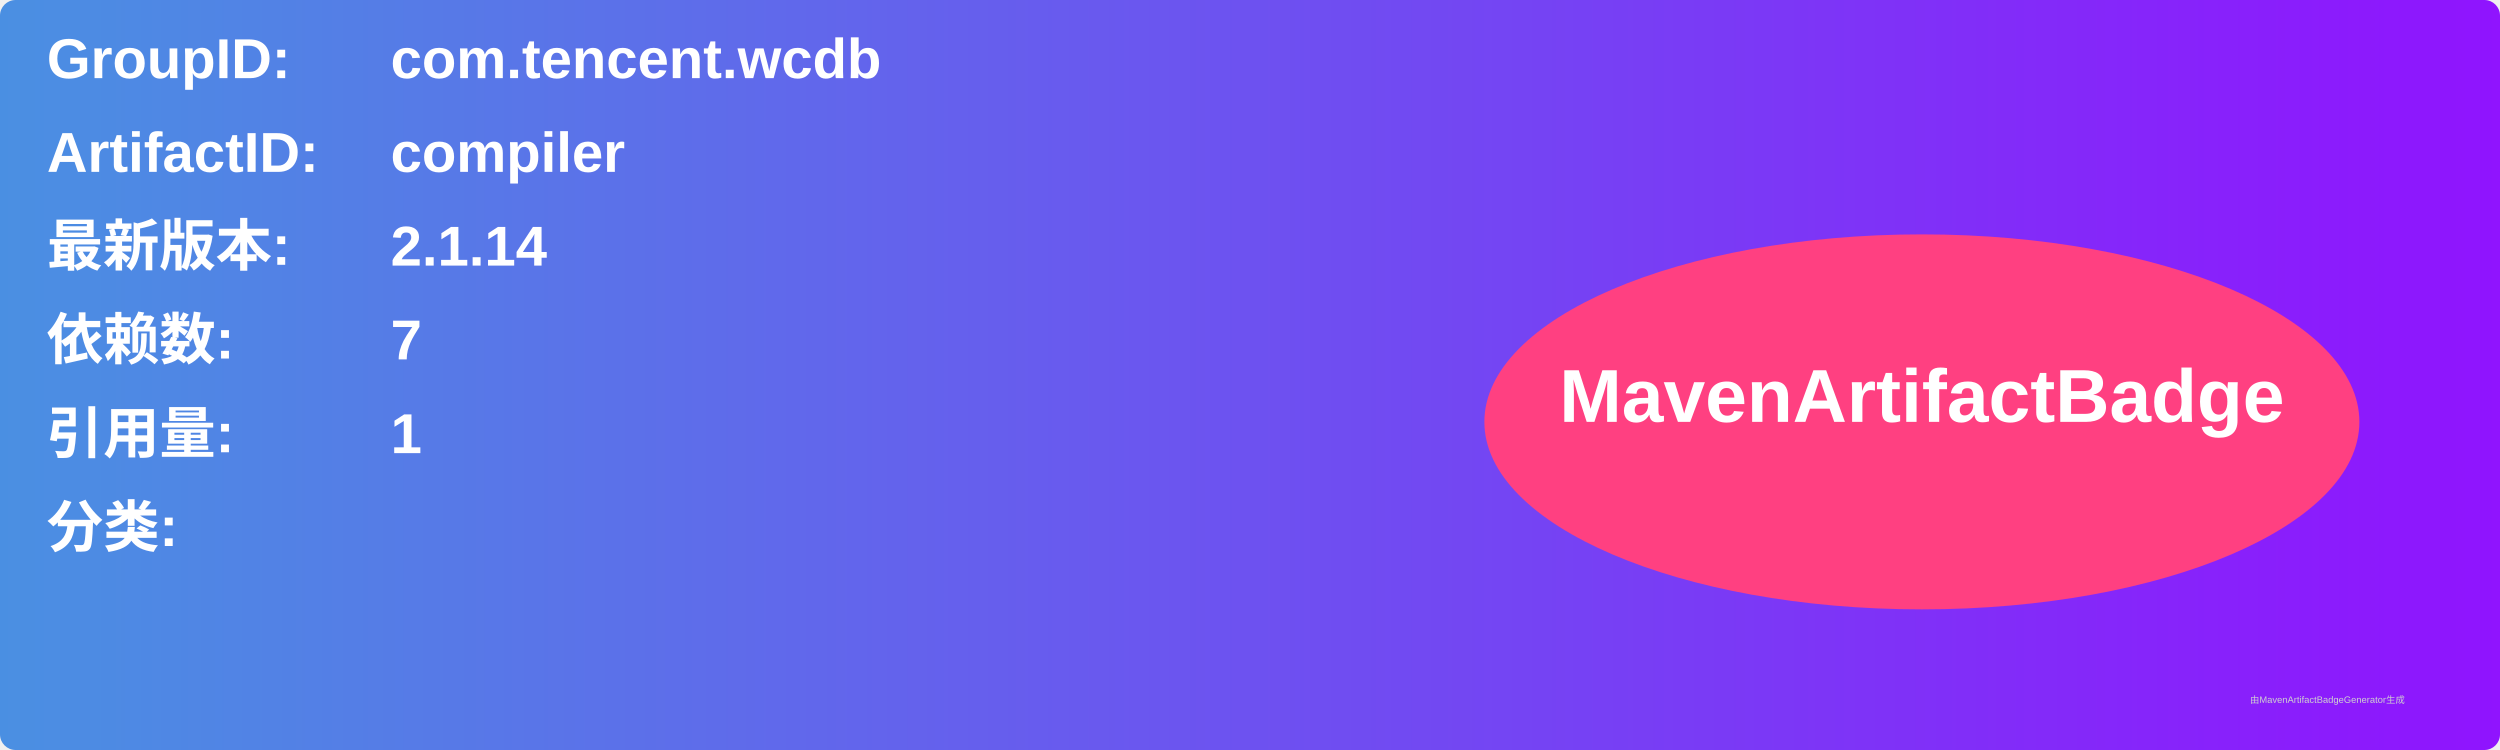
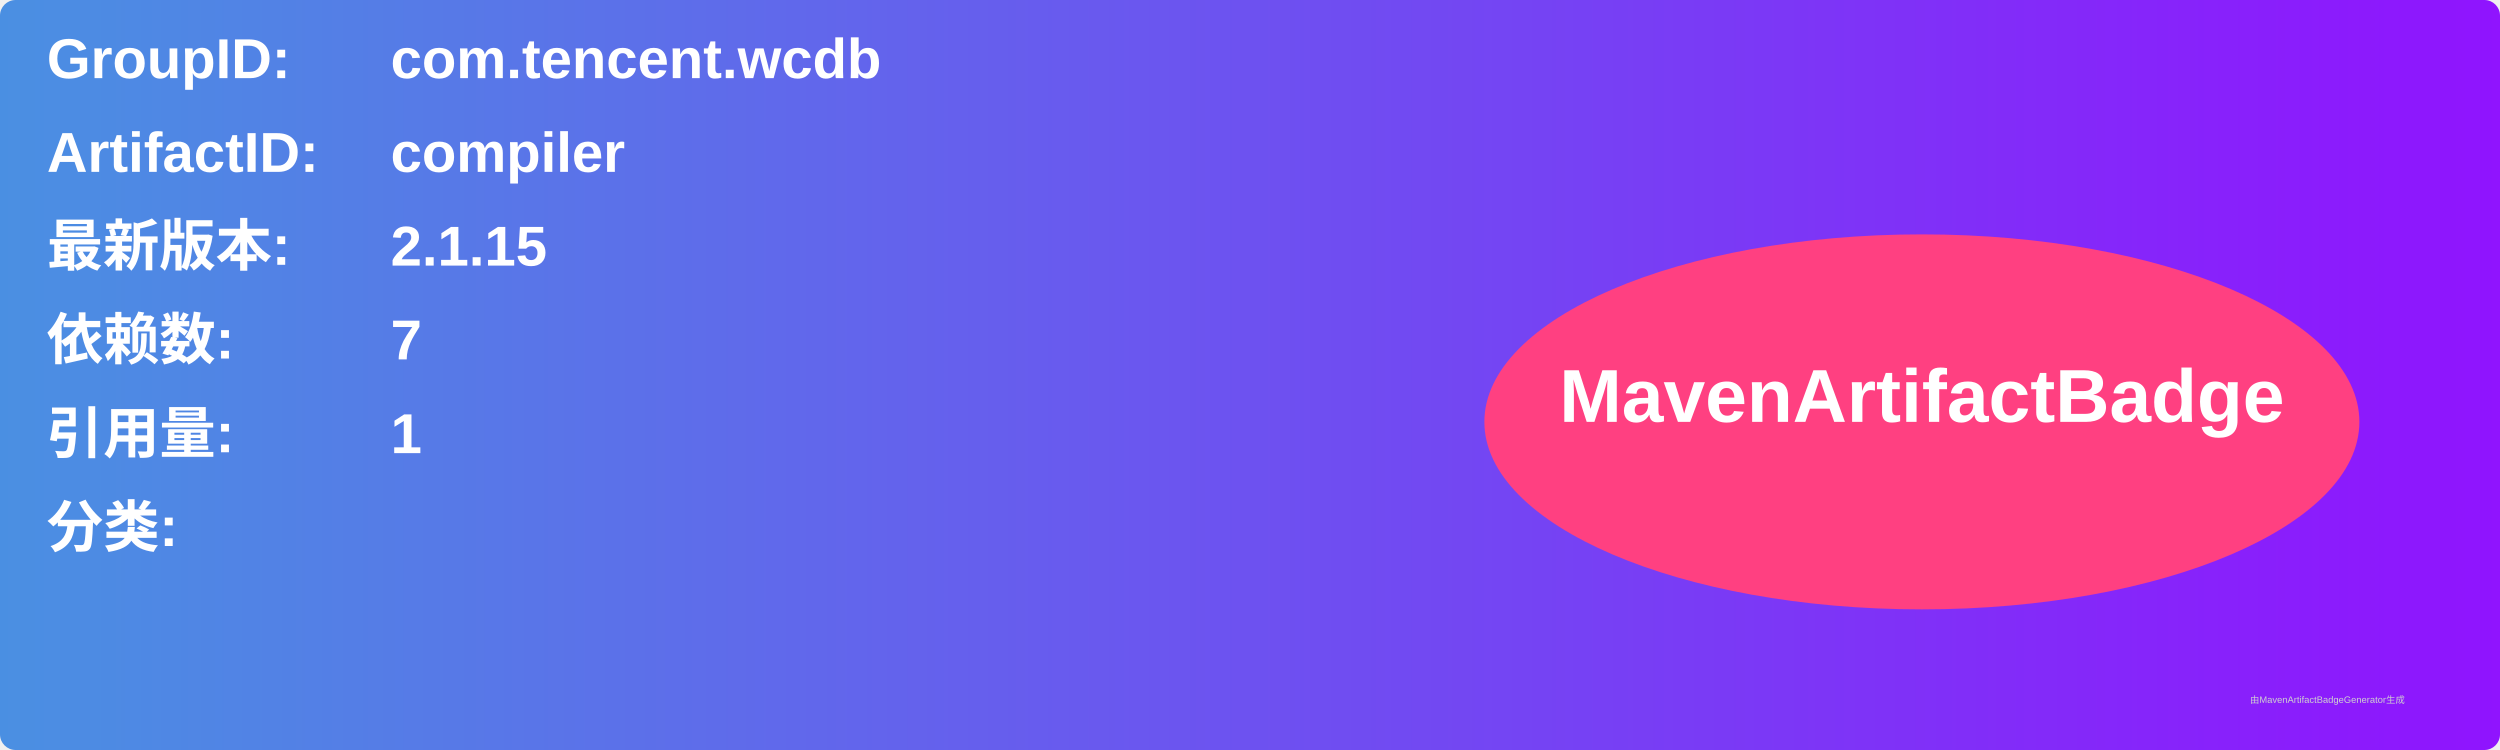
<svg xmlns="http://www.w3.org/2000/svg" width="800" height="240" viewBox="0 0 800 240">
  <linearGradient id="grad" x1="0%" y1="0%" x2="100%" y2="0%">
    <stop offset="0%" stop-color="#4a90e2" />
    <stop offset="100%" stop-color="#9013fe" />
  </linearGradient>
  <rect width="100%" height="100%" rx="5" ry="5" fill="url(#grad)" />
  <g transform="translate(15, 15)">
    <text x="0" y="10" font-family="Arial" font-size="18" fill="white" font-weight="bold" width="260">GroupID:</text>
    <text x="110" y="10" font-family="Arial" font-size="18" fill="white" font-weight="bold" width="460">com.tencent.wcdb</text>
    <text x="0" y="40" font-family="Arial" font-size="18" fill="white" font-weight="bold" width="260">ArtifactID:</text>
    <text x="110" y="40" font-family="Arial" font-size="18" fill="white" font-weight="bold" width="460">compiler</text>
    <text x="0" y="70" font-family="Arial" font-size="18" fill="white" font-weight="bold">最新版本:</text>
    <text x="110" y="70" font-family="Arial" font-size="18" fill="white" font-weight="bold">
-       <tspan font-weight="bold">2.1.14</tspan>
+       <tspan font-weight="bold">2.1.15</tspan>
    </text>
    <text x="0" y="100" font-family="Arial" font-size="18" fill="white" font-weight="bold">依赖数: </text>
    <text x="110" y="100" font-family="Arial" font-size="18" fill="white">
      <tspan font-weight="bold">7</tspan>
    </text>
    <text x="0" y="130" font-family="Arial" font-size="18" fill="white" font-weight="bold">引用量: </text>
    <text x="110" y="130" font-family="Arial" font-size="18" fill="white">
      <tspan font-weight="bold">1</tspan>
    </text>
    <text x="0" y="160" font-family="Arial" font-size="18" fill="white" font-weight="bold">分类:</text>
    <text x="10" y="190" font-family="Arial" font-size="10" fill="white">
      <tspan font-weight="bold" />
    </text>
    <ellipse cx="600" cy="120" rx="140" ry="60" fill="#ff4081" />
    <text x="600" y="120" text-anchor="middle" font-family="Arial" font-size="24" fill="white" font-weight="bold">MavenArtifactBadge</text>
  </g>
  <text x="720" y="225" font-family="Arial" font-size="3" fill="#d0d0d0">由MavenArtifactBadgeGenerator生成</text>
</svg>
